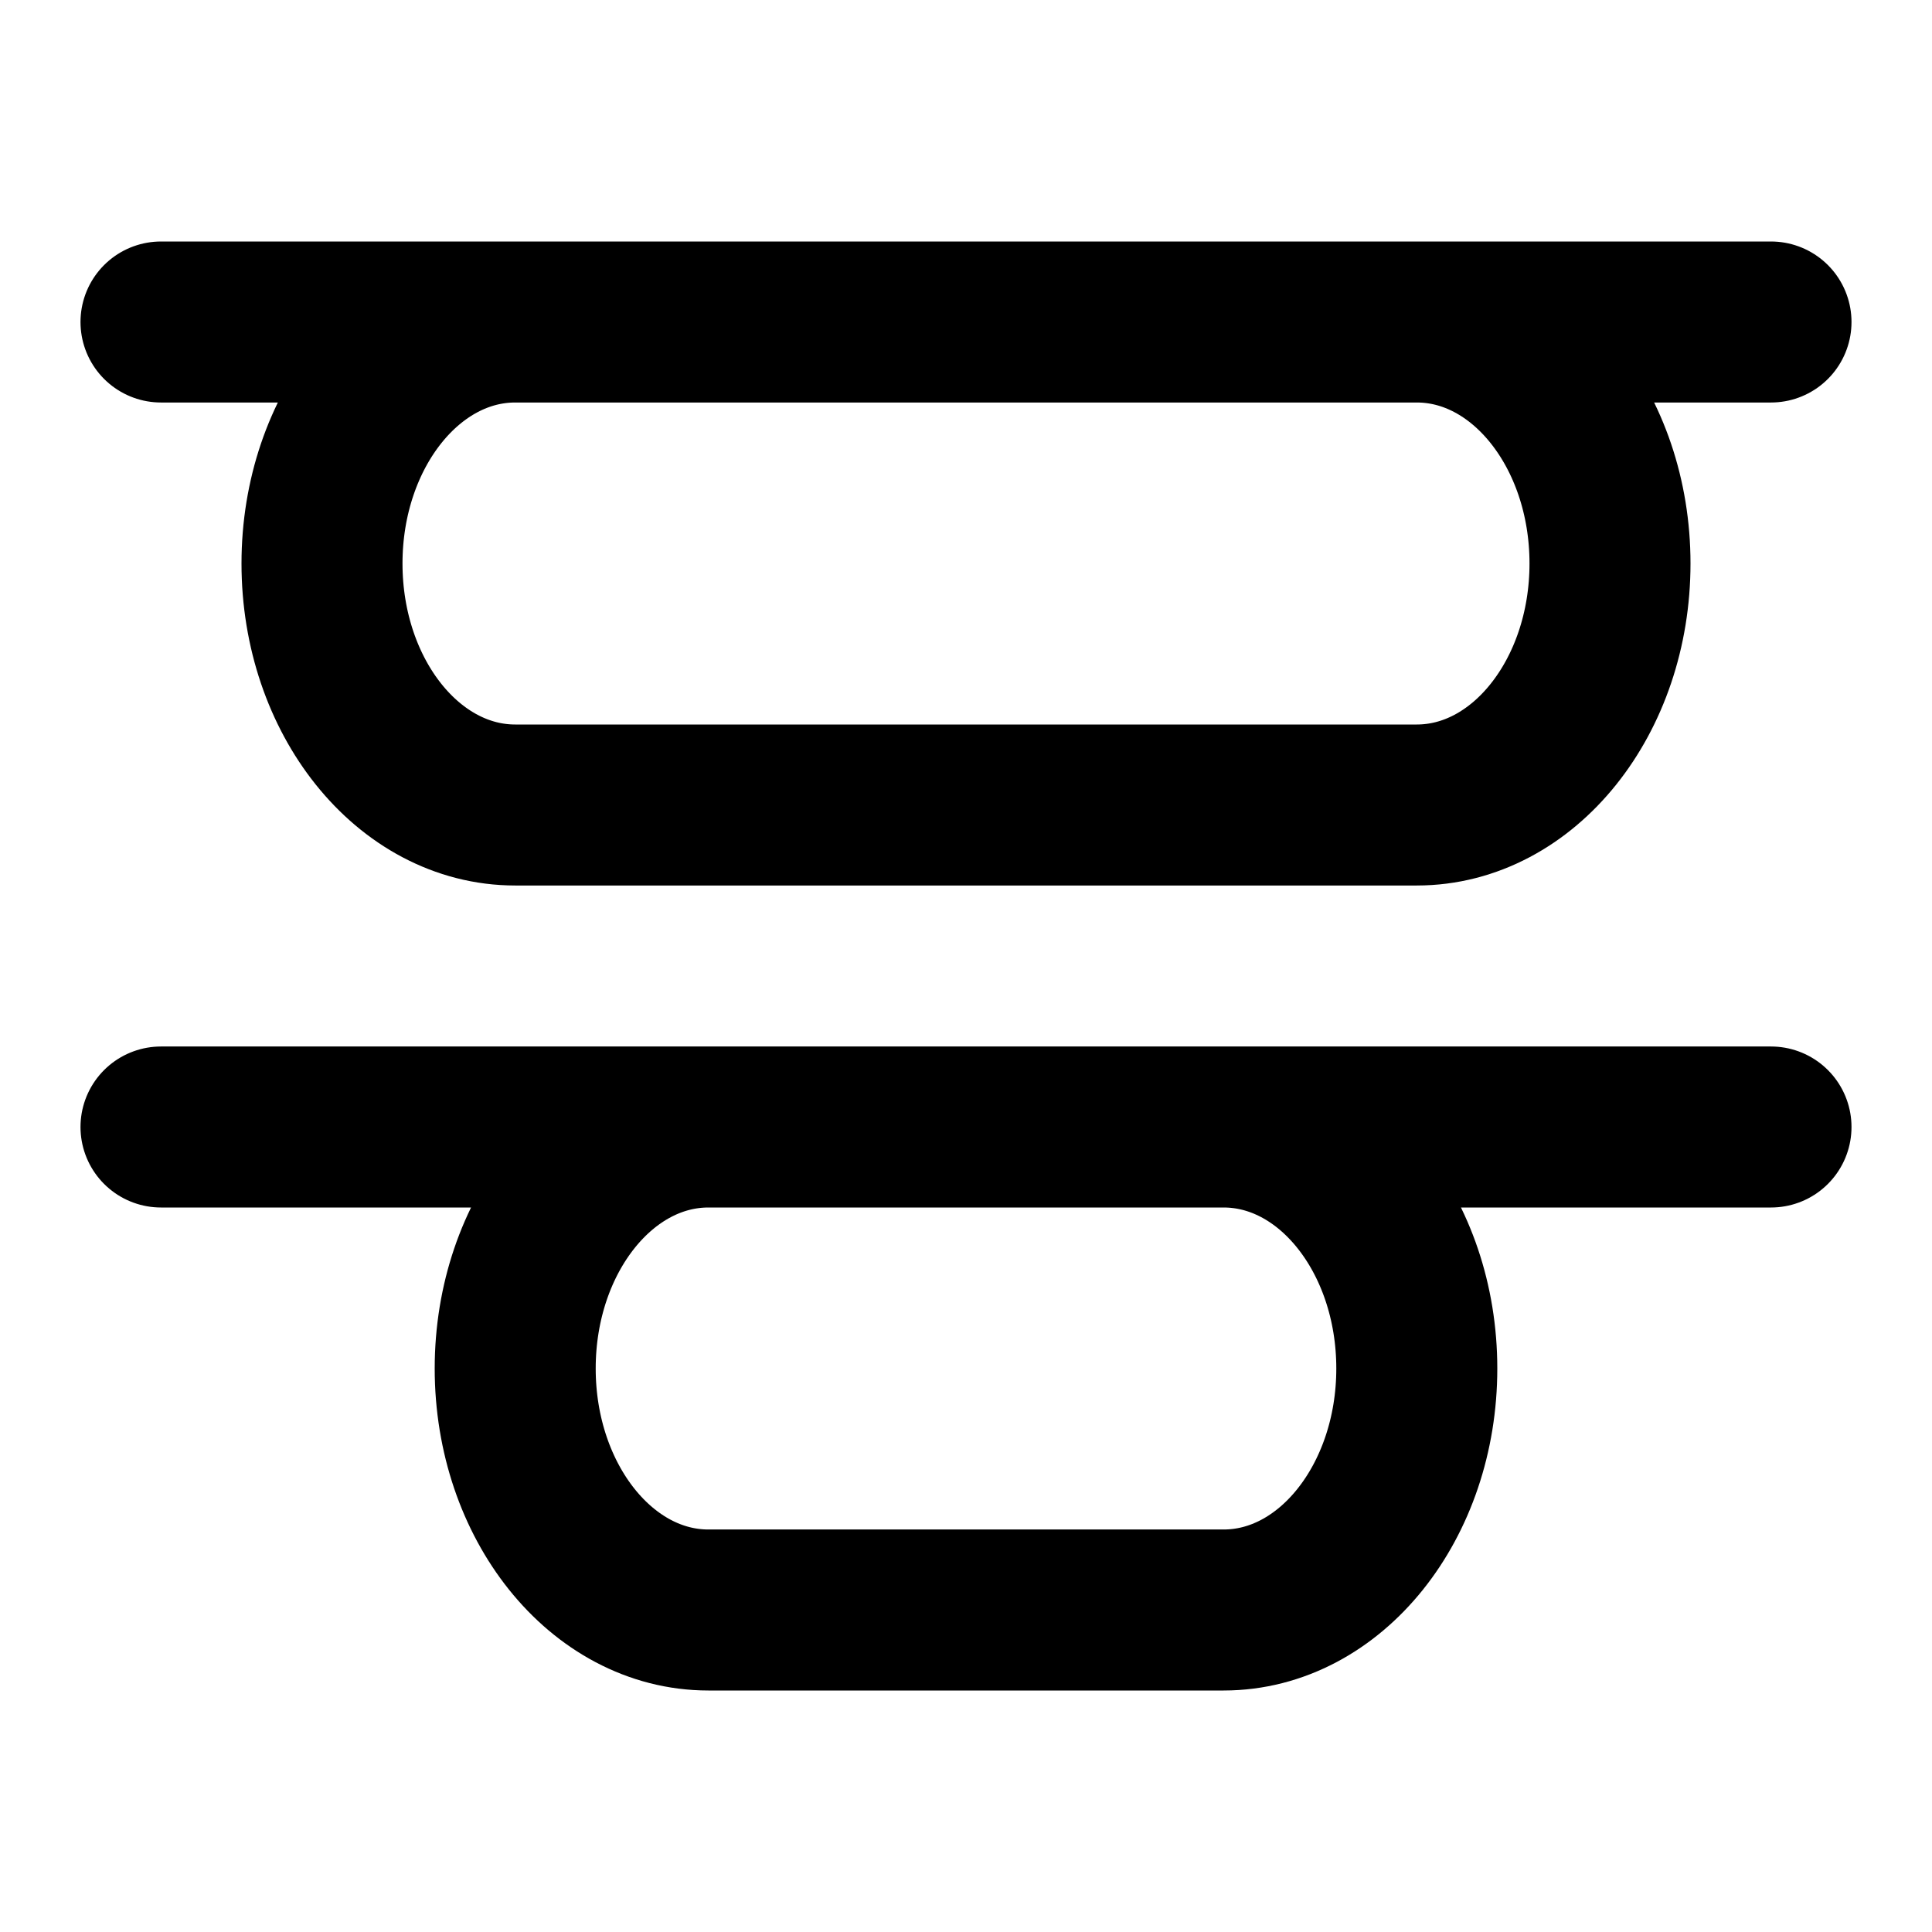
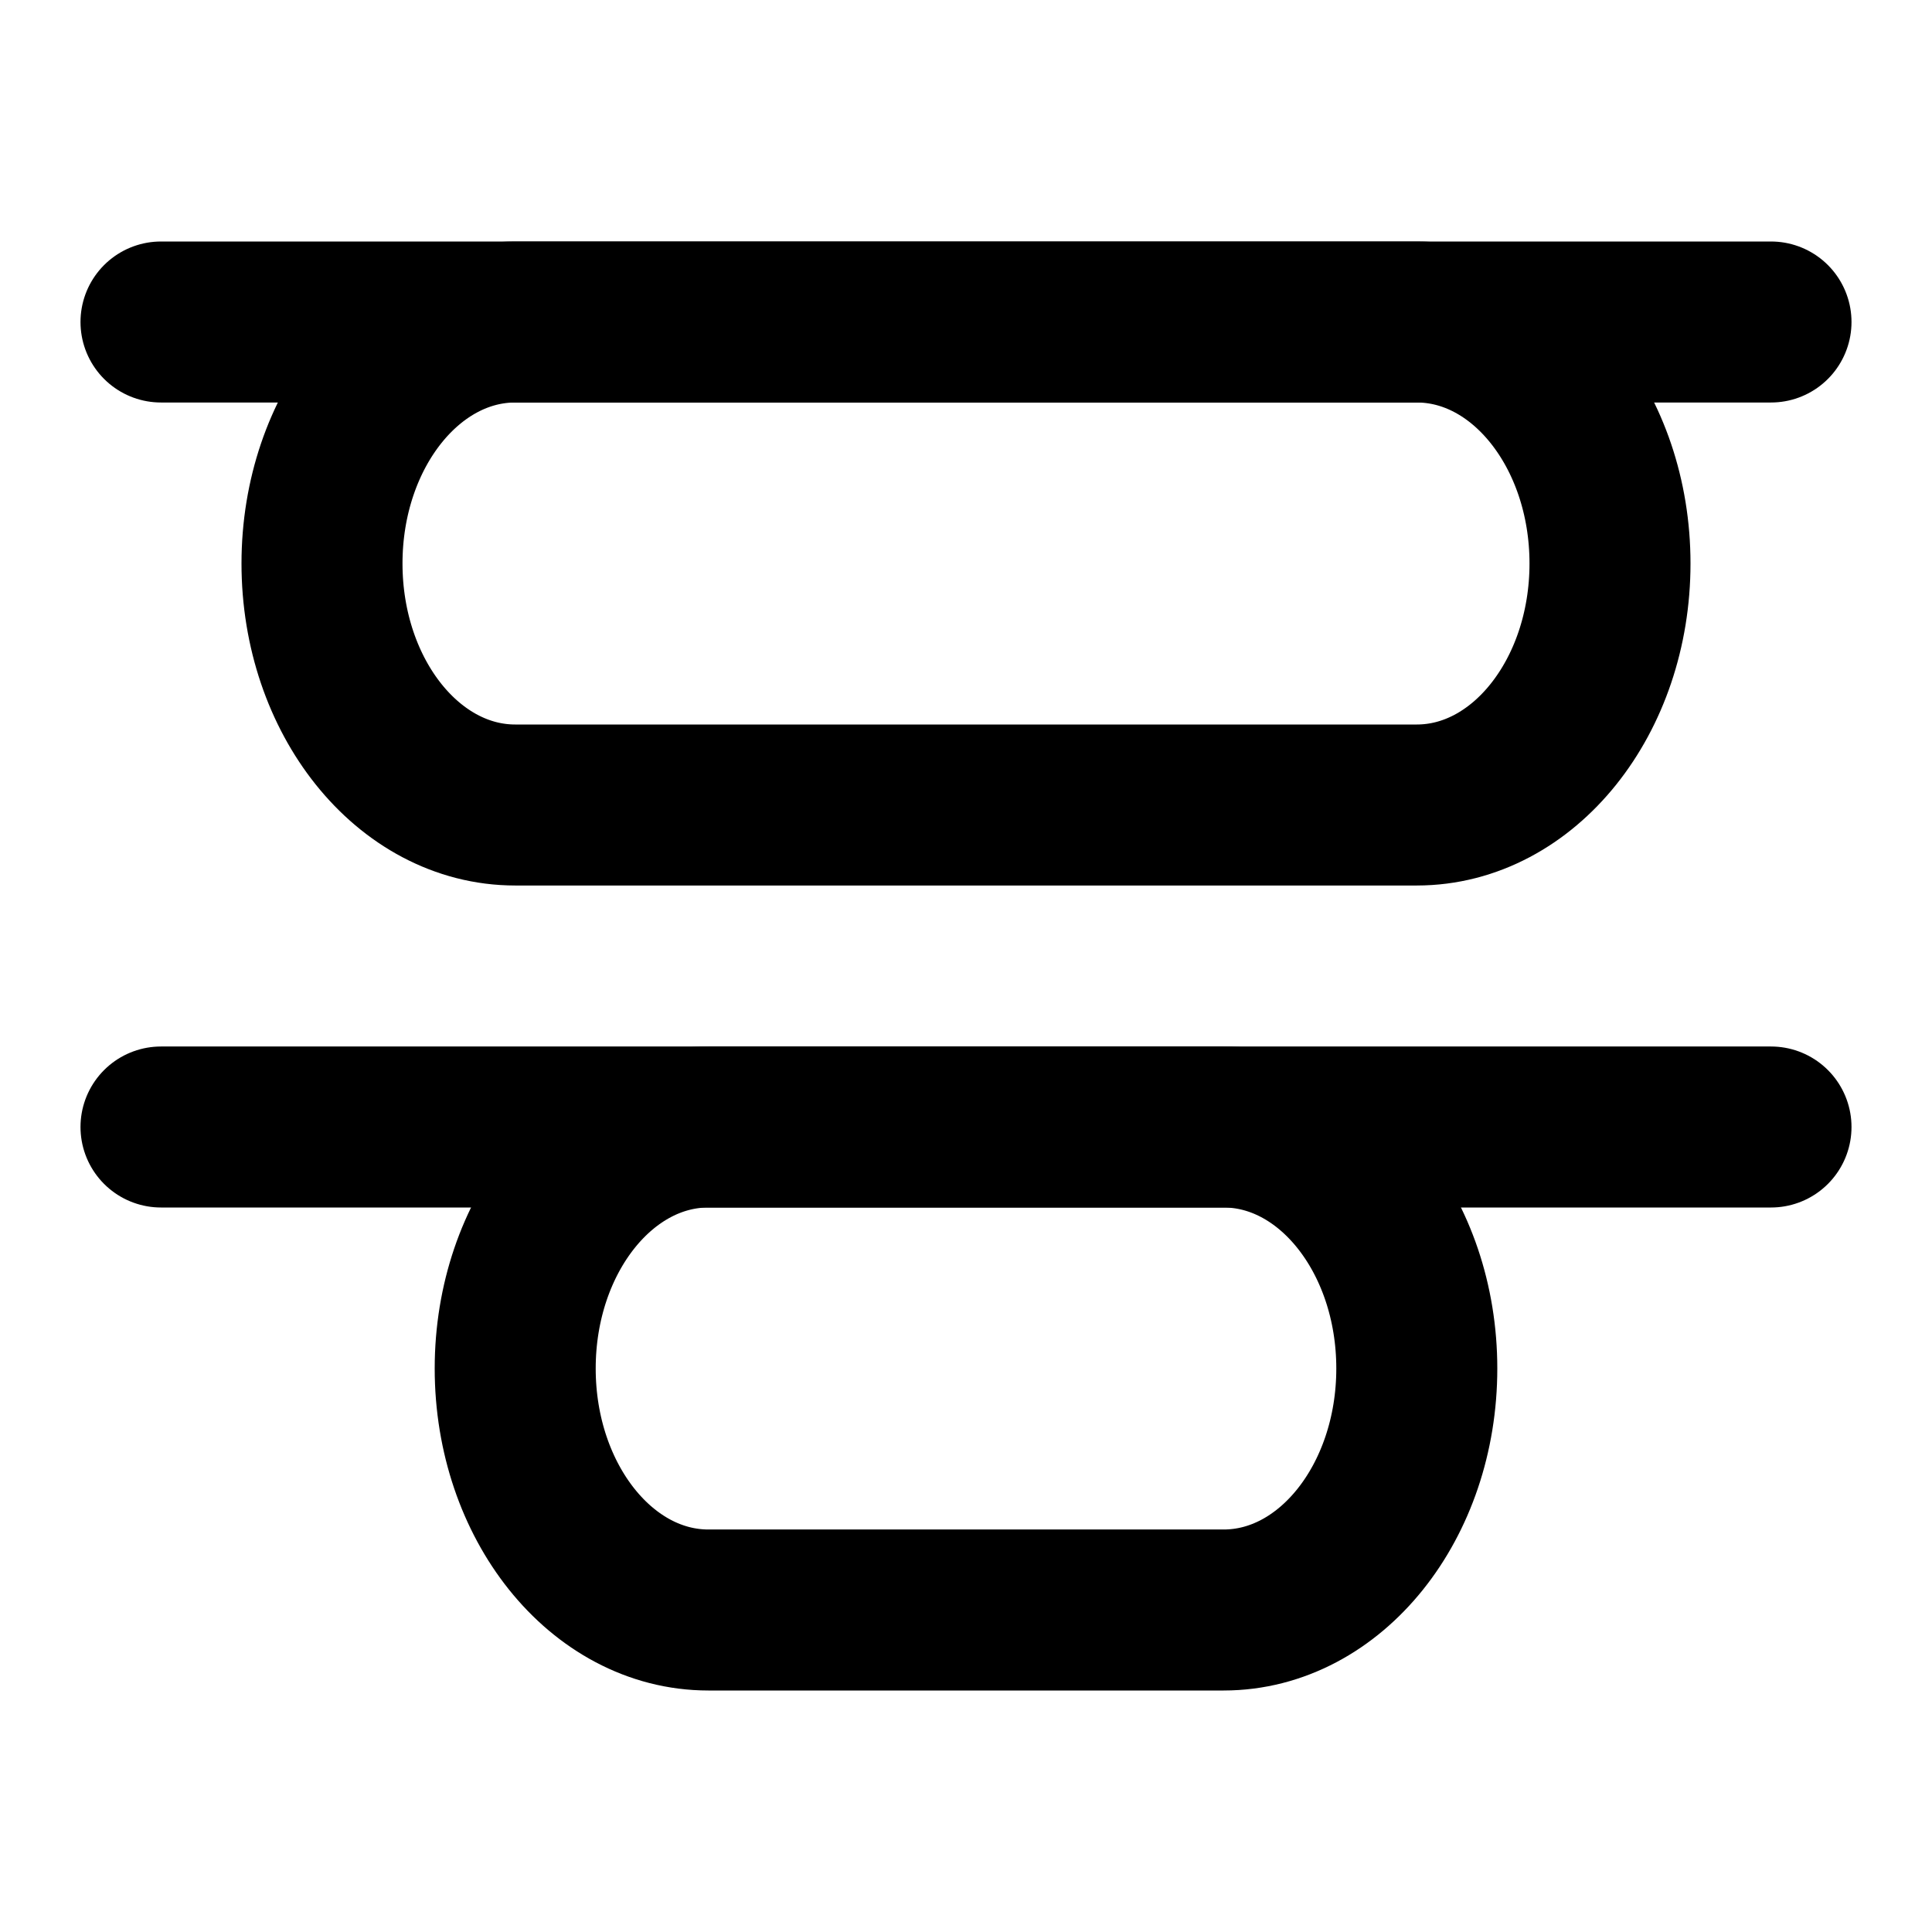
- <svg xmlns="http://www.w3.org/2000/svg" width="24" height="24" viewBox="0 0 24 24" fill="none" stroke="currentColor" stroke-width="2" stroke-linecap="round" stroke-linejoin="round">
-   <path d="M20 7c0 1.657-1.075 3-2.4 3H6.4C5.075 10 4 8.657 4 7s1.075-3 2.4-3h11.2C18.925 4 20 5.343 20 7m-4.8 7c1.326 0 2.4 1.343 2.4 3s-1.075 3-2.4 3H8.8c-1.325 0-2.4-1.343-2.4-3s1.075-3 2.4-3zM2 14h20M2 4h20" />
+ <svg xmlns="http://www.w3.org/2000/svg" width="24" height="24" viewBox="0 0 24 24" fill="none">
+   <path d="M20 7C20 8.657 18.925 10 17.6 10L6.4 10C5.075 10 4 8.657 4 7C4 5.343 5.075 4 6.4 4L17.6 4C18.925 4 20 5.343 20 7Z" stroke="black" stroke-width="2" stroke-linecap="round" stroke-linejoin="round" />
+   <path d="M15.2 14C16.526 14 17.6 15.343 17.6 17C17.6 18.657 16.526 20 15.2 20H8.8C7.475 20 6.4 18.657 6.4 17C6.4 15.343 7.475 14 8.8 14L15.2 14Z" stroke="black" stroke-width="2" stroke-linecap="round" stroke-linejoin="round" />
+   <path d="M2 14L22 14" stroke="black" stroke-width="2" stroke-linecap="round" stroke-linejoin="round" />
+   <path d="M2 4L22 4" stroke="black" stroke-width="2" stroke-linecap="round" stroke-linejoin="round" />
</svg>
